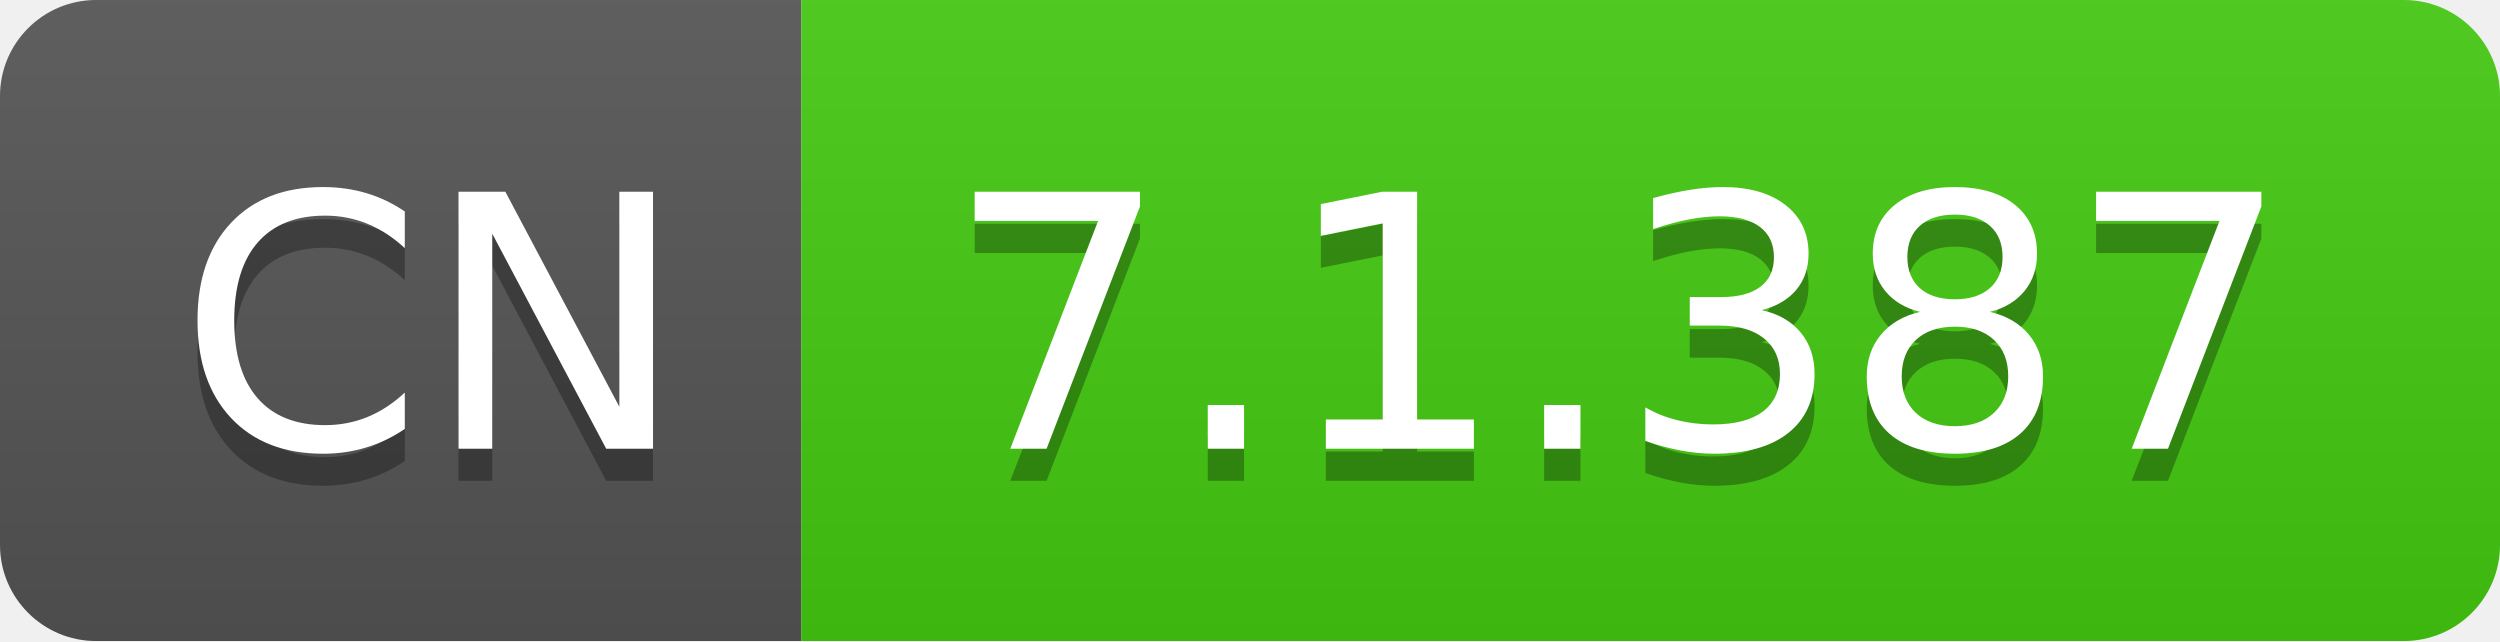
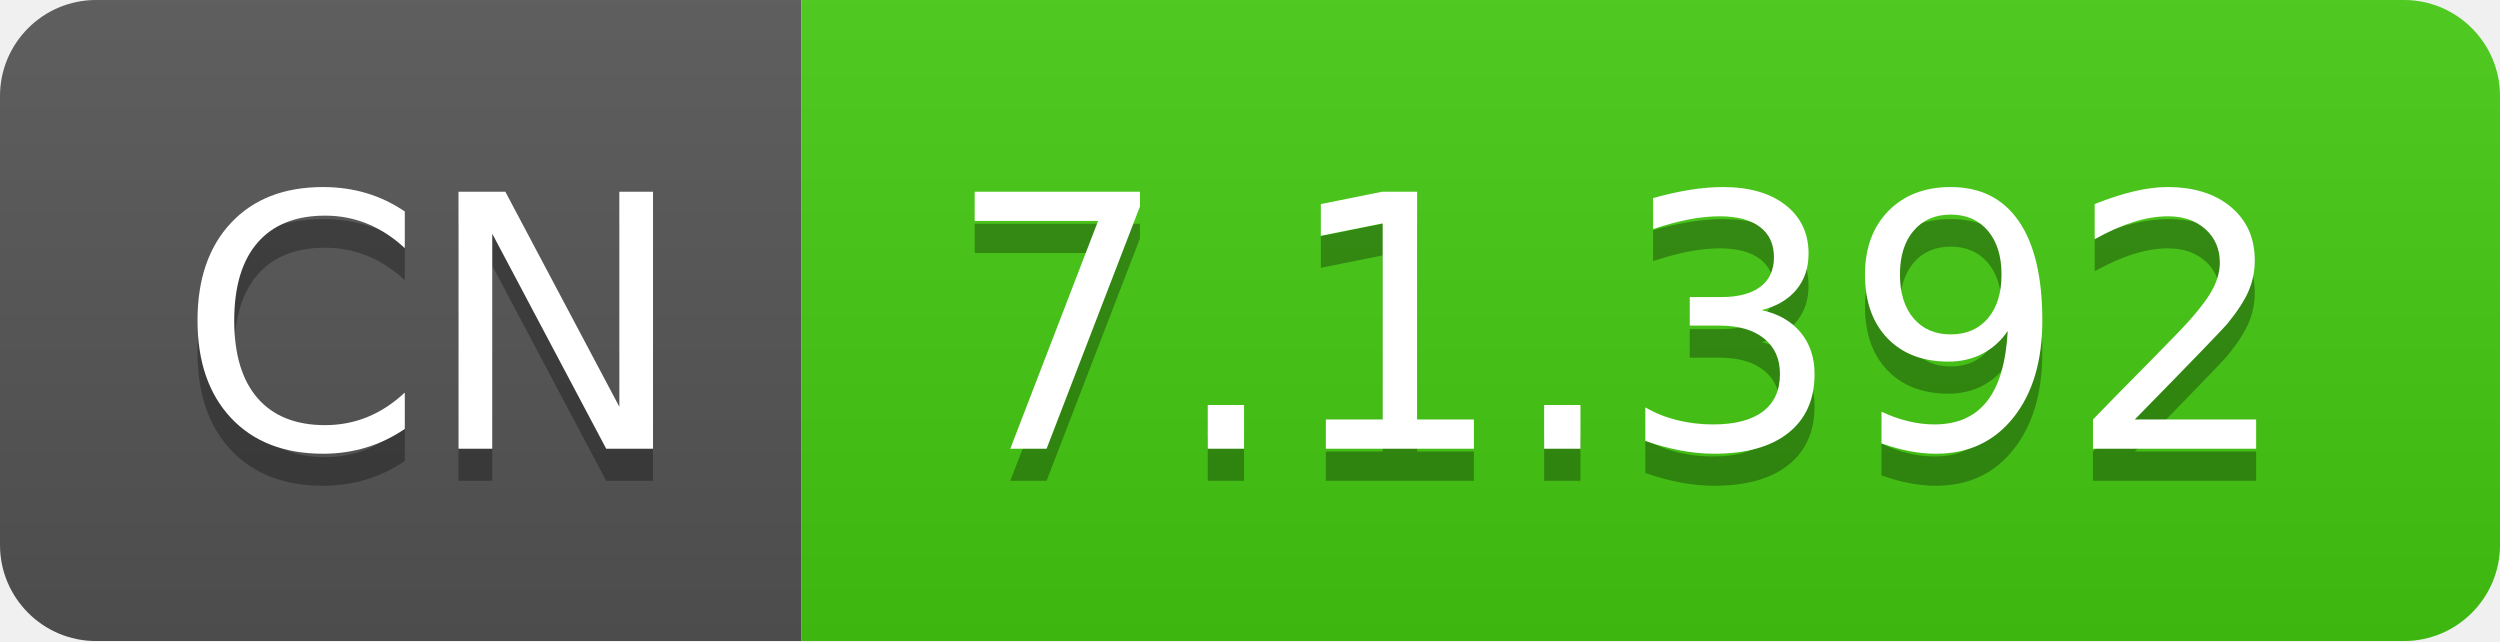
- <svg xmlns="http://www.w3.org/2000/svg" width="78" height="20" role="img" aria-label="CN: 7.1.387">
+ <svg xmlns="http://www.w3.org/2000/svg" width="78" height="20" role="img" aria-label="CN: 7.1.392">
  <linearGradient id="s" x2="0" y2="100%">
    <stop offset="0" stop-color="#bbb" stop-opacity=".1" />
    <stop offset="1" stop-opacity=".1" />
  </linearGradient>
  <clipPath id="r">
    <rect width="78" height="20" rx="3" fill="#fff" />
  </clipPath>
  <g clip-path="url(#r)">
    <rect width="25" height="20" fill="#555" />
    <rect x="25" width="53" height="20" fill="#4c1" />
    <rect width="78" height="20" fill="url(#s)" />
  </g>
  <g fill="#fff" text-anchor="middle" font-family="Verdana,Geneva,DejaVu Sans,sans-serif" text-rendering="geometricPrecision" font-size="110">
    <text aria-hidden="true" x="135" y="150" fill="#010101" fill-opacity=".3" transform="scale(.1)" textLength="150">CN</text>
    <text x="135" y="140" transform="scale(.1)" fill="#fff" textLength="150">CN</text>
-     <text aria-hidden="true" x="505" y="150" fill="#010101" fill-opacity=".3" transform="scale(.1)" textLength="430">7.1.387</text>
-     <text x="505" y="140" transform="scale(.1)" fill="#fff" textLength="430">7.1.387</text>
+     <text aria-hidden="true" x="505" y="150" fill="#010101" fill-opacity=".3" transform="scale(.1)" textLength="430">7.1.392</text>
+     <text x="505" y="140" transform="scale(.1)" fill="#fff" textLength="430">7.1.392</text>
  </g>
</svg>
